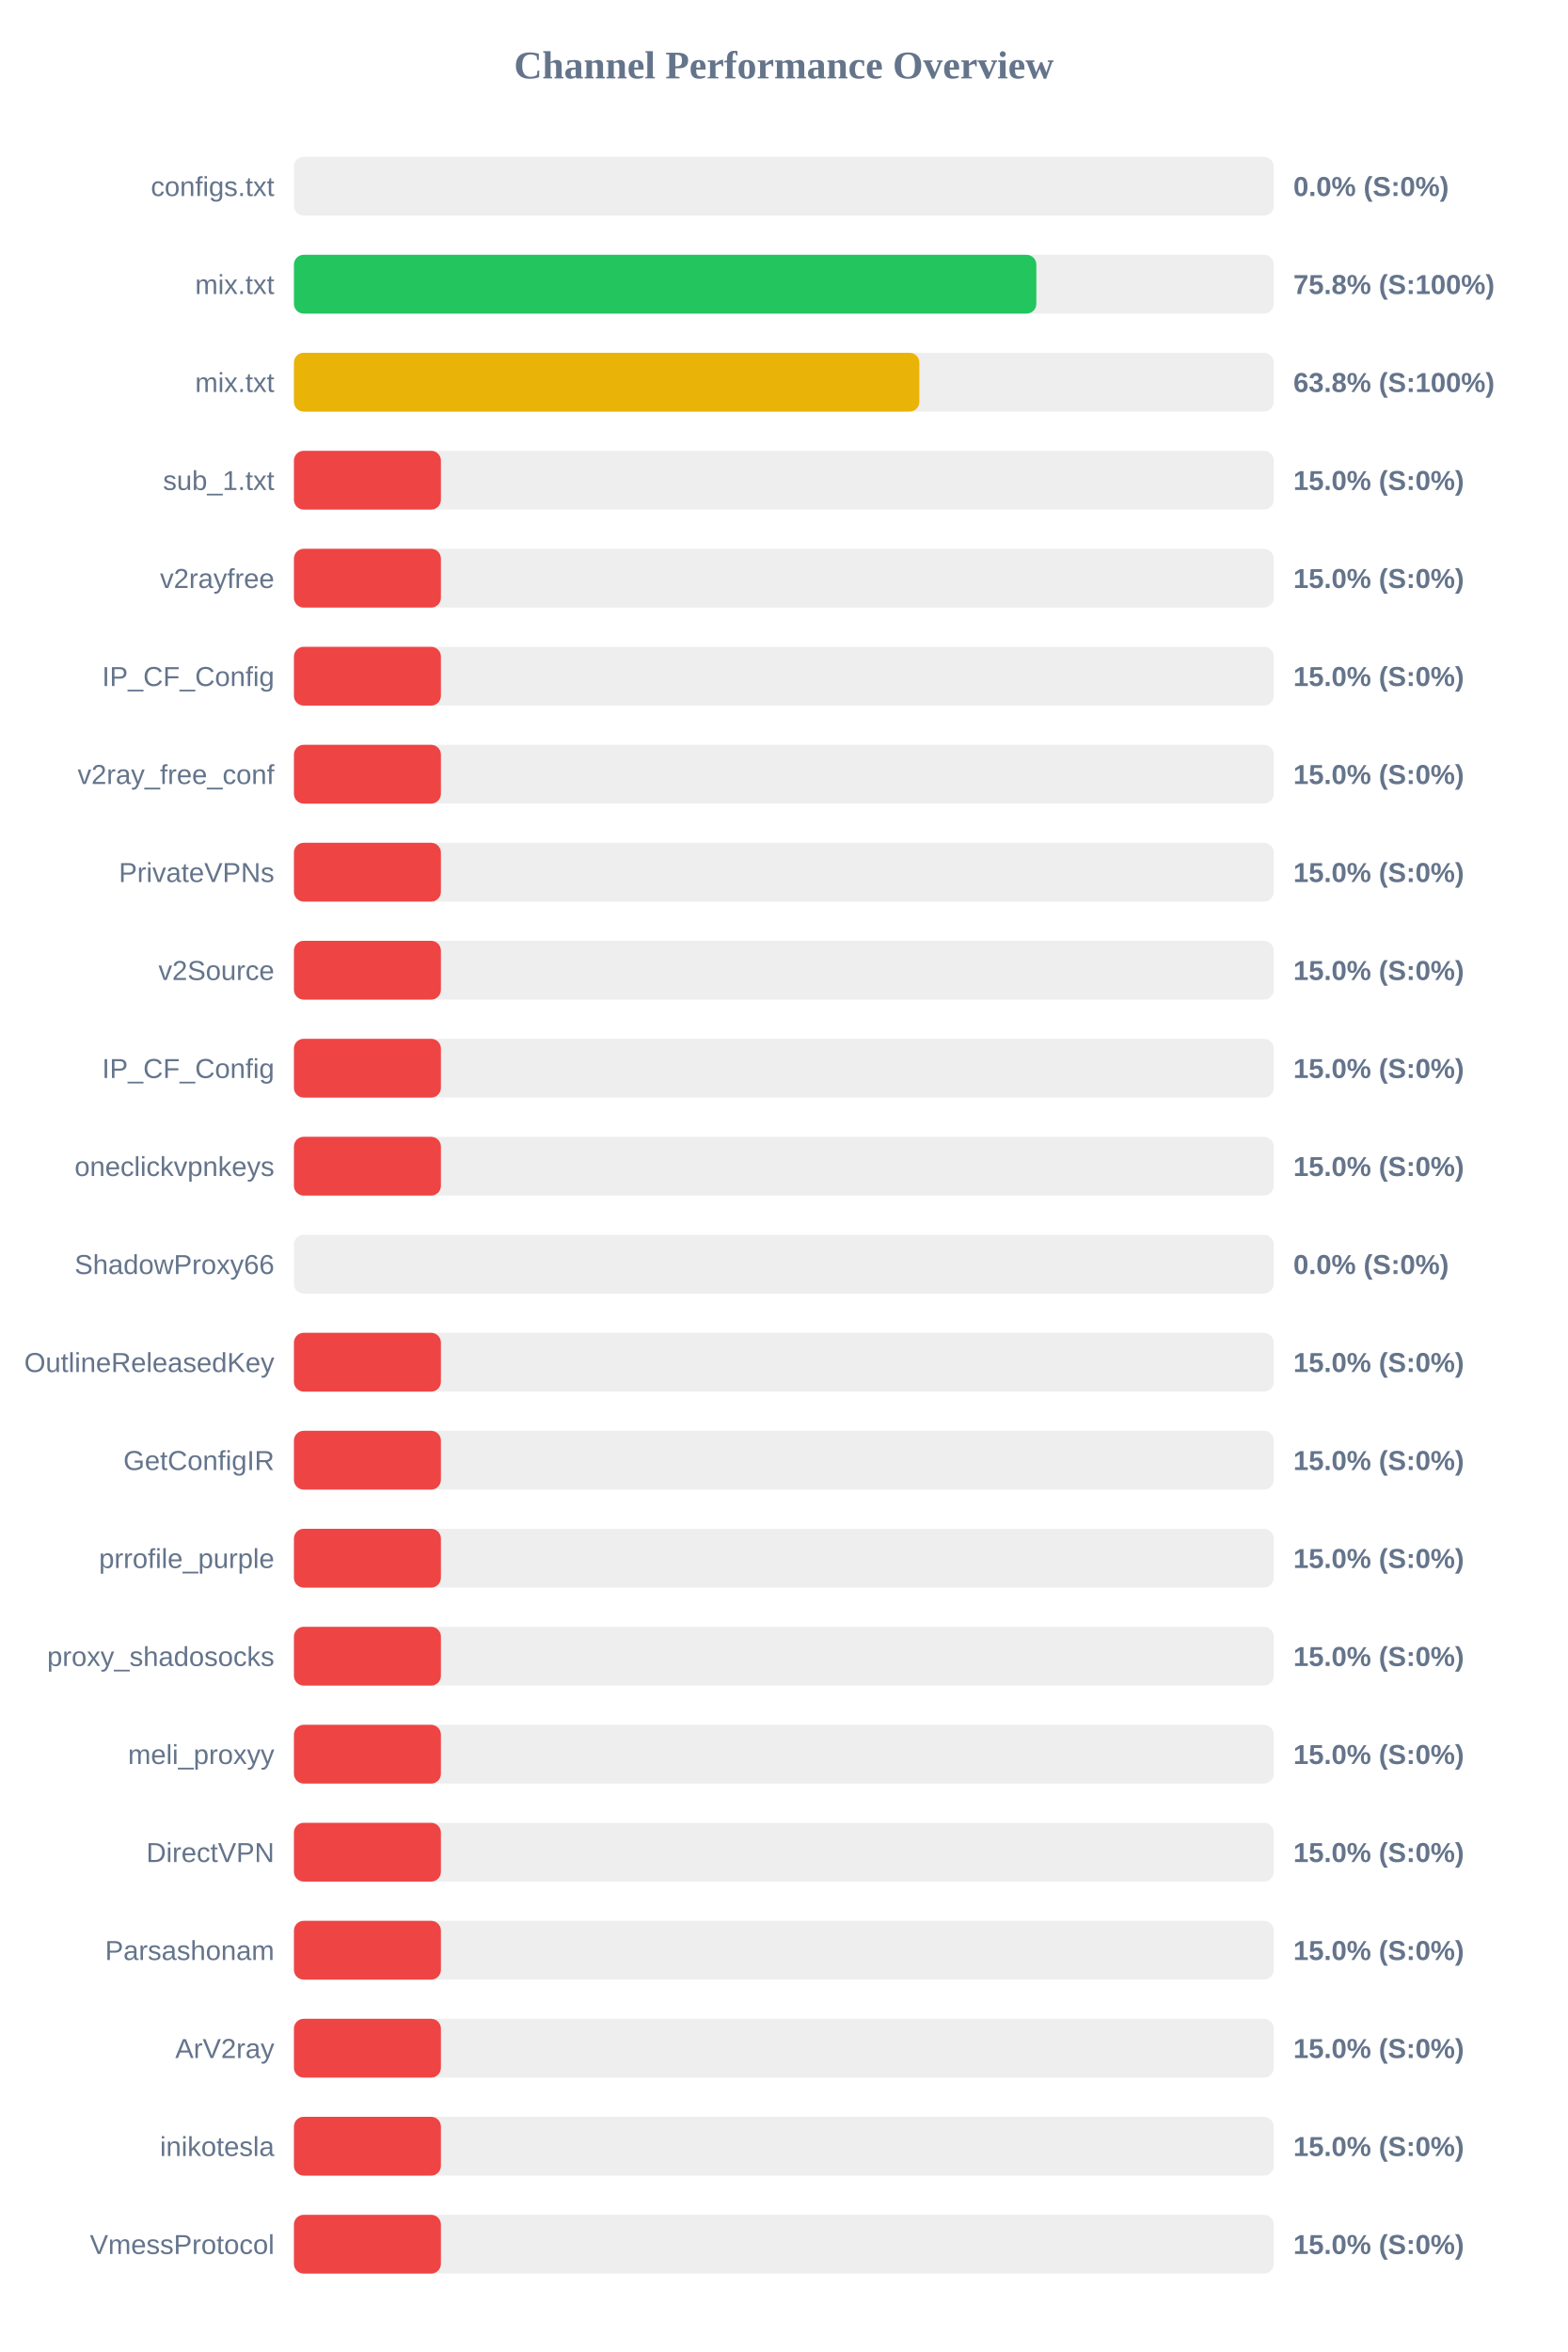
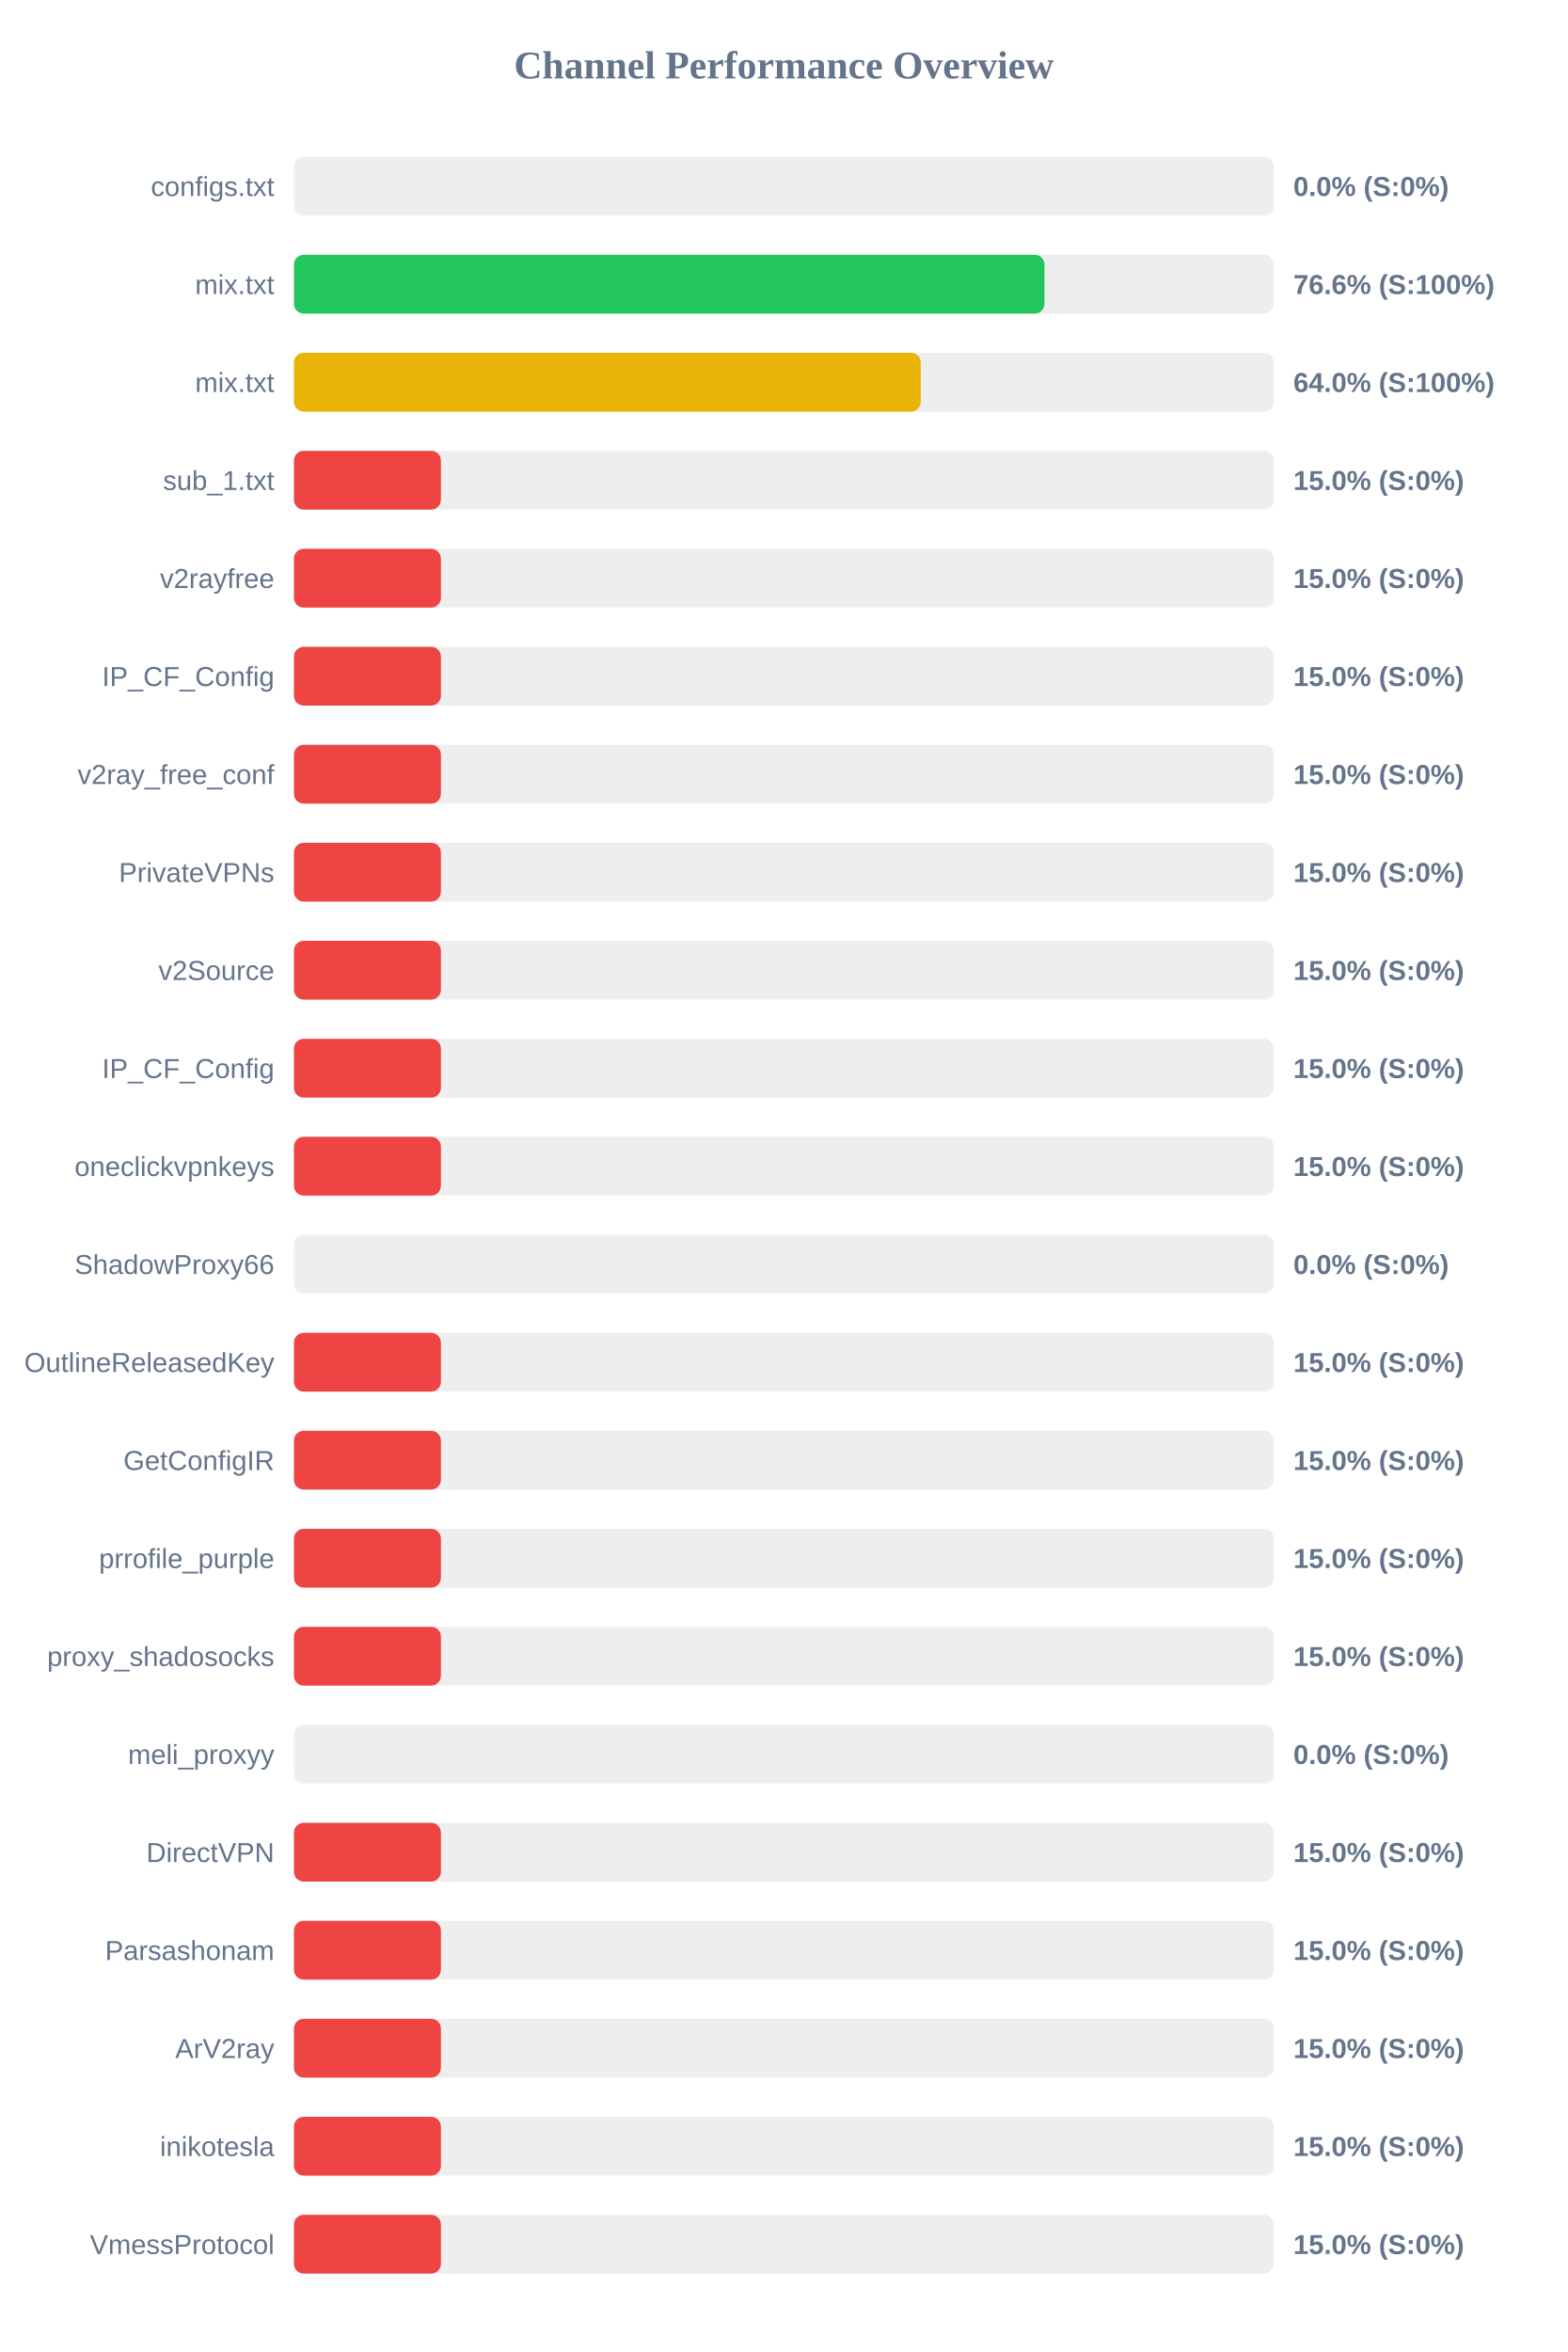
<svg xmlns="http://www.w3.org/2000/svg" width="800" height="1200" version="1.1">
  <style>
        .row { font: 14px Arial; fill: #64748b; }
        .score { font: bold 14px Arial; fill: #64748b; }
    </style>
  <text x="400" y="40" text-anchor="middle" font-size="20px" font-weight="bold" fill="#64748b">Channel Performance Overview</text>
  <rect x="150" y="80" width="500" height="30" fill="#eee" rx="5" />
  <rect x="150" y="80" width="0.0" height="30" fill="#ef4444" rx="5" />
  <text x="140" y="100" text-anchor="end" class="row">configs.txt</text>
  <text x="660" y="100" text-anchor="start" class="score">0.0% (S:0%)</text>
  <rect x="150" y="130" width="500" height="30" fill="#eee" rx="5" />
-   <rect x="150" y="130" width="378.85" height="30" fill="#22c55e" rx="5" />
+   <rect x="150" y="130" width="383.0" height="30" fill="#22c55e" rx="5" />
  <text x="140" y="150" text-anchor="end" class="row">mix.txt</text>
-   <text x="660" y="150" text-anchor="start" class="score">75.8% (S:100%)</text>
+   <text x="660" y="150" text-anchor="start" class="score">76.6% (S:100%)</text>
  <rect x="150" y="180" width="500" height="30" fill="#eee" rx="5" />
-   <rect x="150" y="180" width="319.15" height="30" fill="#eab308" rx="5" />
+   <rect x="150" y="180" width="319.85" height="30" fill="#eab308" rx="5" />
  <text x="140" y="200" text-anchor="end" class="row">mix.txt</text>
-   <text x="660" y="200" text-anchor="start" class="score">63.8% (S:100%)</text>
+   <text x="660" y="200" text-anchor="start" class="score">64.0% (S:100%)</text>
  <rect x="150" y="230" width="500" height="30" fill="#eee" rx="5" />
  <rect x="150" y="230" width="75.0" height="30" fill="#ef4444" rx="5" />
  <text x="140" y="250" text-anchor="end" class="row">sub_1.txt</text>
  <text x="660" y="250" text-anchor="start" class="score">15.0% (S:0%)</text>
  <rect x="150" y="280" width="500" height="30" fill="#eee" rx="5" />
  <rect x="150" y="280" width="75.0" height="30" fill="#ef4444" rx="5" />
  <text x="140" y="300" text-anchor="end" class="row">v2rayfree</text>
  <text x="660" y="300" text-anchor="start" class="score">15.0% (S:0%)</text>
  <rect x="150" y="330" width="500" height="30" fill="#eee" rx="5" />
  <rect x="150" y="330" width="75.0" height="30" fill="#ef4444" rx="5" />
  <text x="140" y="350" text-anchor="end" class="row">IP_CF_Config</text>
  <text x="660" y="350" text-anchor="start" class="score">15.0% (S:0%)</text>
  <rect x="150" y="380" width="500" height="30" fill="#eee" rx="5" />
  <rect x="150" y="380" width="75.0" height="30" fill="#ef4444" rx="5" />
  <text x="140" y="400" text-anchor="end" class="row">v2ray_free_conf</text>
  <text x="660" y="400" text-anchor="start" class="score">15.0% (S:0%)</text>
  <rect x="150" y="430" width="500" height="30" fill="#eee" rx="5" />
  <rect x="150" y="430" width="75.0" height="30" fill="#ef4444" rx="5" />
  <text x="140" y="450" text-anchor="end" class="row">PrivateVPNs</text>
  <text x="660" y="450" text-anchor="start" class="score">15.0% (S:0%)</text>
  <rect x="150" y="480" width="500" height="30" fill="#eee" rx="5" />
  <rect x="150" y="480" width="75.0" height="30" fill="#ef4444" rx="5" />
  <text x="140" y="500" text-anchor="end" class="row">v2Source</text>
  <text x="660" y="500" text-anchor="start" class="score">15.0% (S:0%)</text>
  <rect x="150" y="530" width="500" height="30" fill="#eee" rx="5" />
  <rect x="150" y="530" width="75.0" height="30" fill="#ef4444" rx="5" />
  <text x="140" y="550" text-anchor="end" class="row">IP_CF_Config</text>
  <text x="660" y="550" text-anchor="start" class="score">15.0% (S:0%)</text>
  <rect x="150" y="580" width="500" height="30" fill="#eee" rx="5" />
  <rect x="150" y="580" width="75.0" height="30" fill="#ef4444" rx="5" />
  <text x="140" y="600" text-anchor="end" class="row">oneclickvpnkeys</text>
  <text x="660" y="600" text-anchor="start" class="score">15.0% (S:0%)</text>
  <rect x="150" y="630" width="500" height="30" fill="#eee" rx="5" />
  <rect x="150" y="630" width="0.0" height="30" fill="#ef4444" rx="5" />
  <text x="140" y="650" text-anchor="end" class="row">ShadowProxy66</text>
  <text x="660" y="650" text-anchor="start" class="score">0.0% (S:0%)</text>
  <rect x="150" y="680" width="500" height="30" fill="#eee" rx="5" />
  <rect x="150" y="680" width="75.0" height="30" fill="#ef4444" rx="5" />
  <text x="140" y="700" text-anchor="end" class="row">OutlineReleasedKey</text>
  <text x="660" y="700" text-anchor="start" class="score">15.0% (S:0%)</text>
  <rect x="150" y="730" width="500" height="30" fill="#eee" rx="5" />
  <rect x="150" y="730" width="75.0" height="30" fill="#ef4444" rx="5" />
  <text x="140" y="750" text-anchor="end" class="row">GetConfigIR</text>
  <text x="660" y="750" text-anchor="start" class="score">15.0% (S:0%)</text>
  <rect x="150" y="780" width="500" height="30" fill="#eee" rx="5" />
  <rect x="150" y="780" width="75.0" height="30" fill="#ef4444" rx="5" />
  <text x="140" y="800" text-anchor="end" class="row">prrofile_purple</text>
  <text x="660" y="800" text-anchor="start" class="score">15.0% (S:0%)</text>
  <rect x="150" y="830" width="500" height="30" fill="#eee" rx="5" />
  <rect x="150" y="830" width="75.0" height="30" fill="#ef4444" rx="5" />
  <text x="140" y="850" text-anchor="end" class="row">proxy_shadosocks</text>
  <text x="660" y="850" text-anchor="start" class="score">15.0% (S:0%)</text>
  <rect x="150" y="880" width="500" height="30" fill="#eee" rx="5" />
-   <rect x="150" y="880" width="75.0" height="30" fill="#ef4444" rx="5" />
+   <rect x="150" y="880" width="0.0" height="30" fill="#ef4444" rx="5" />
  <text x="140" y="900" text-anchor="end" class="row">meli_proxyy</text>
-   <text x="660" y="900" text-anchor="start" class="score">15.0% (S:0%)</text>
+   <text x="660" y="900" text-anchor="start" class="score">0.0% (S:0%)</text>
  <rect x="150" y="930" width="500" height="30" fill="#eee" rx="5" />
  <rect x="150" y="930" width="75.0" height="30" fill="#ef4444" rx="5" />
  <text x="140" y="950" text-anchor="end" class="row">DirectVPN</text>
  <text x="660" y="950" text-anchor="start" class="score">15.0% (S:0%)</text>
  <rect x="150" y="980" width="500" height="30" fill="#eee" rx="5" />
  <rect x="150" y="980" width="75.0" height="30" fill="#ef4444" rx="5" />
  <text x="140" y="1000" text-anchor="end" class="row">Parsashonam</text>
  <text x="660" y="1000" text-anchor="start" class="score">15.0% (S:0%)</text>
  <rect x="150" y="1030" width="500" height="30" fill="#eee" rx="5" />
  <rect x="150" y="1030" width="75.0" height="30" fill="#ef4444" rx="5" />
  <text x="140" y="1050" text-anchor="end" class="row">ArV2ray</text>
  <text x="660" y="1050" text-anchor="start" class="score">15.0% (S:0%)</text>
  <rect x="150" y="1080" width="500" height="30" fill="#eee" rx="5" />
  <rect x="150" y="1080" width="75.0" height="30" fill="#ef4444" rx="5" />
  <text x="140" y="1100" text-anchor="end" class="row">inikotesla</text>
  <text x="660" y="1100" text-anchor="start" class="score">15.0% (S:0%)</text>
  <rect x="150" y="1130" width="500" height="30" fill="#eee" rx="5" />
  <rect x="150" y="1130" width="75.0" height="30" fill="#ef4444" rx="5" />
  <text x="140" y="1150" text-anchor="end" class="row">VmessProtocol</text>
  <text x="660" y="1150" text-anchor="start" class="score">15.0% (S:0%)</text>
</svg>
